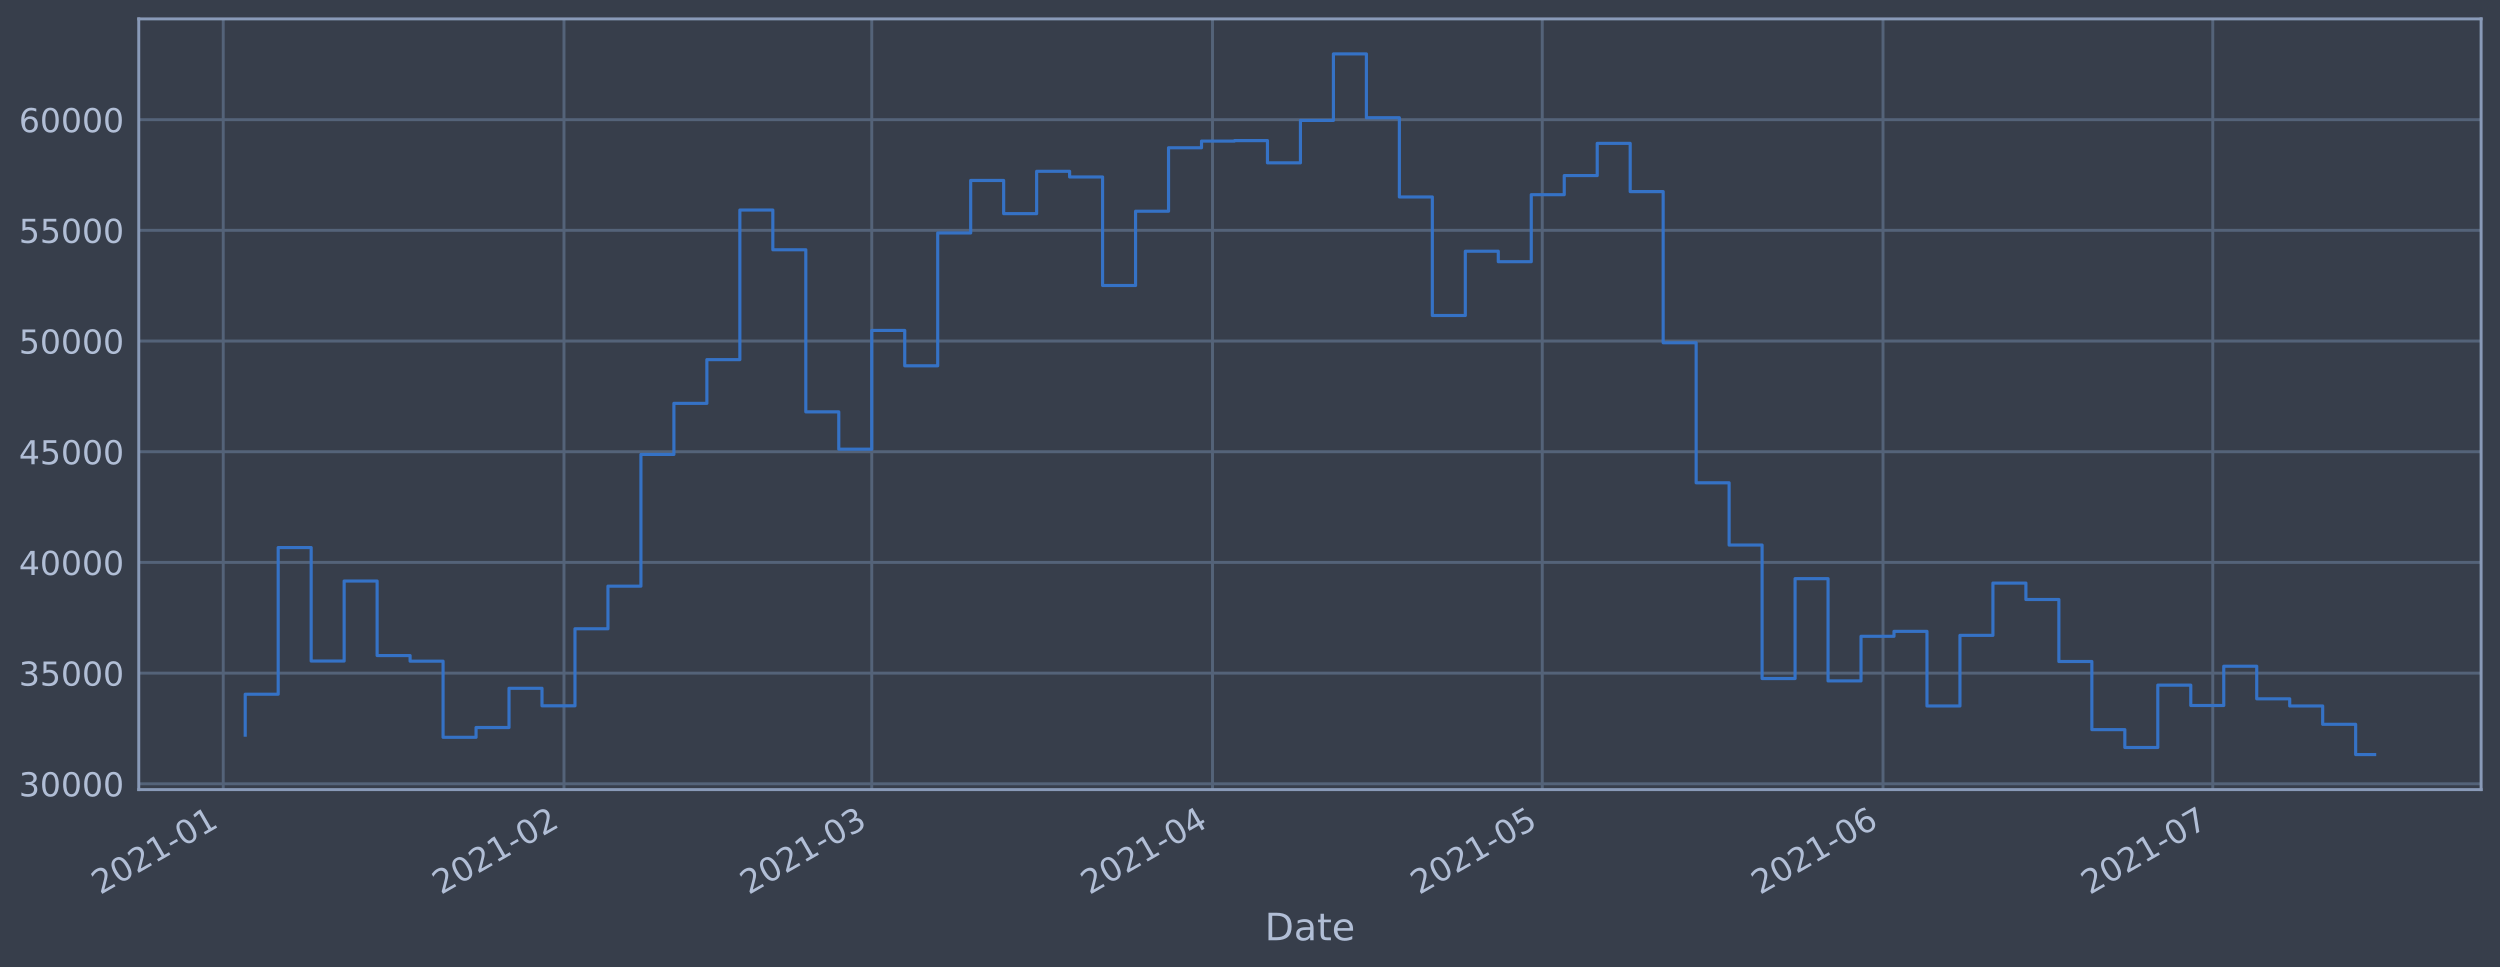
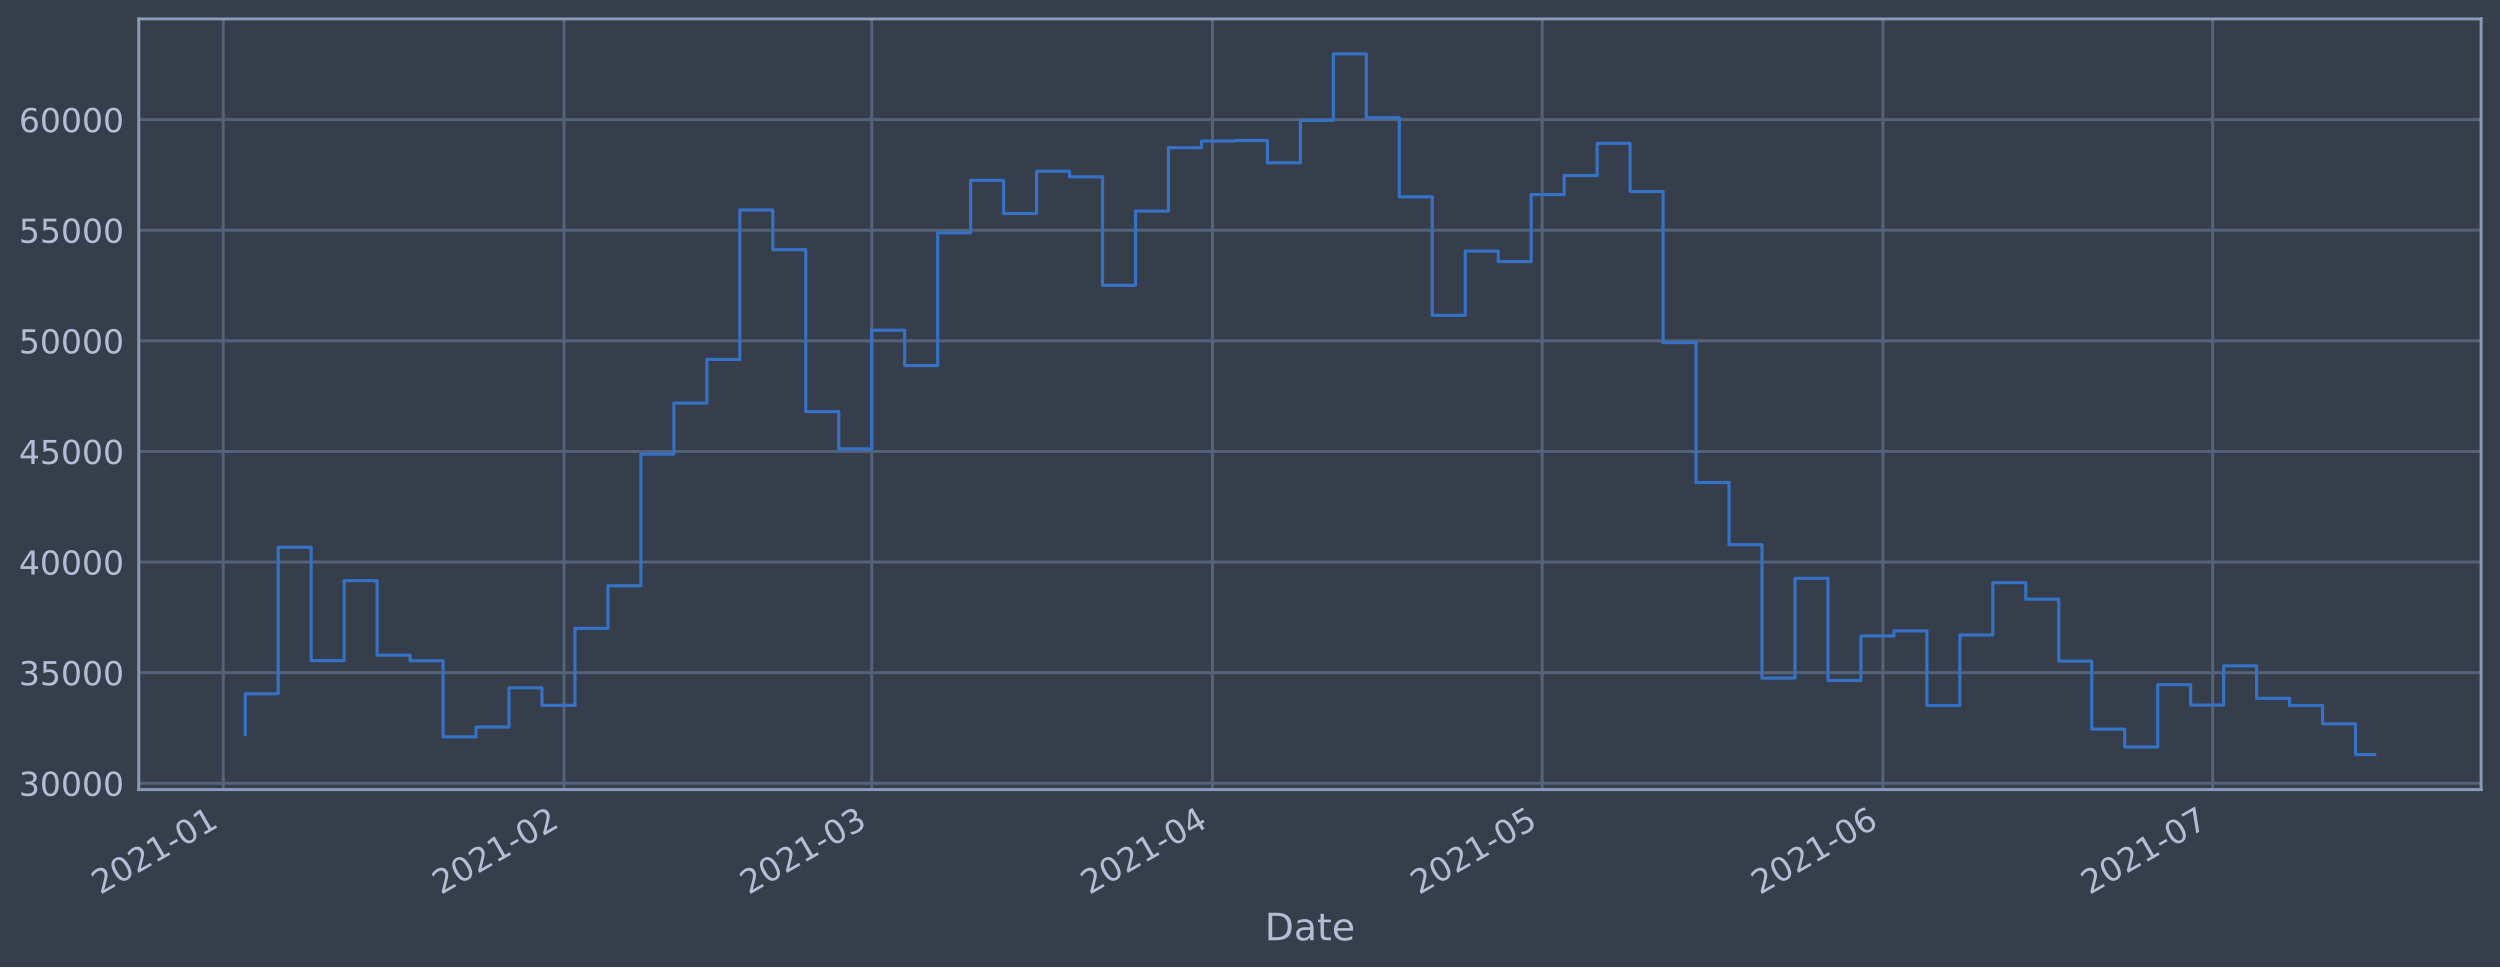
<svg xmlns="http://www.w3.org/2000/svg" xmlns:xlink="http://www.w3.org/1999/xlink" height="368.58pt" version="1.1" viewBox="0 0 952.884 368.58" width="952.884pt">
  <defs>
    <style type="text/css">*{stroke-linecap:butt;stroke-linejoin:round;}</style>
  </defs>
  <g id="figure_1">
    <g id="patch_1">
      <path d="M 0 368.58  L 952.884 368.58  L 952.884 0  L 0 0  z " style="fill:#373e4b;" />
    </g>
    <g id="axes_1">
      <g id="patch_2">
        <path d="M 52.884 300.96  L 945.684 300.96  L 945.684 7.2  L 52.884 7.2  z " style="fill:#373e4b;" />
      </g>
      <g id="matplotlib.axis_1">
        <g id="xtick_1">
          <g id="line2d_1">
-             <path clip-path="url(#pca9db7a759)" d="M 85.086 300.96  L 85.086 7.2  " style="fill:none;stroke:#546379;stroke-linecap:square;stroke-width:1.12;" />
+             <path clip-path="url(#pc2b23c73f2)" d="M 85.087 300.96  L 85.087 7.2  " style="fill:none;stroke:#546379;stroke-linecap:square;stroke-width:1.12;" />
          </g>
          <g id="line2d_2" />
          <g id="text_1">
-             <g style="fill:#b1bed6;" transform="translate(38.18312 341.1745)rotate(-30)scale(0.126 -0.126)">
+             <g style="fill:#b1bed6;" transform="translate(38.18363 341.1745)rotate(-30)scale(0.126 -0.126)">
              <defs>
                <path d="M 1228 531  L 3431 531  L 3431 0  L 469 0  L 469 531  Q 828 903 1448 1529  Q 2069 2156 2228 2338  Q 2531 2678 2651 2914  Q 2772 3150 2772 3378  Q 2772 3750 2511 3984  Q 2250 4219 1831 4219  Q 1534 4219 1204 4116  Q 875 4013 500 3803  L 500 4441  Q 881 4594 1212 4672  Q 1544 4750 1819 4750  Q 2544 4750 2975 4387  Q 3406 4025 3406 3419  Q 3406 3131 3298 2873  Q 3191 2616 2906 2266  Q 2828 2175 2409 1742  Q 1991 1309 1228 531  z " id="DejaVuSans-32" transform="scale(0.015625)" />
                <path d="M 2034 4250  Q 1547 4250 1301 3770  Q 1056 3291 1056 2328  Q 1056 1369 1301 889  Q 1547 409 2034 409  Q 2525 409 2770 889  Q 3016 1369 3016 2328  Q 3016 3291 2770 3770  Q 2525 4250 2034 4250  z M 2034 4750  Q 2819 4750 3233 4129  Q 3647 3509 3647 2328  Q 3647 1150 3233 529  Q 2819 -91 2034 -91  Q 1250 -91 836 529  Q 422 1150 422 2328  Q 422 3509 836 4129  Q 1250 4750 2034 4750  z " id="DejaVuSans-30" transform="scale(0.015625)" />
                <path d="M 794 531  L 1825 531  L 1825 4091  L 703 3866  L 703 4441  L 1819 4666  L 2450 4666  L 2450 531  L 3481 531  L 3481 0  L 794 0  L 794 531  z " id="DejaVuSans-31" transform="scale(0.015625)" />
                <path d="M 313 2009  L 1997 2009  L 1997 1497  L 313 1497  L 313 2009  z " id="DejaVuSans-2d" transform="scale(0.015625)" />
              </defs>
              <use xlink:href="#DejaVuSans-32" />
              <use x="63.623" xlink:href="#DejaVuSans-30" />
              <use x="127.246" xlink:href="#DejaVuSans-32" />
              <use x="190.869" xlink:href="#DejaVuSans-31" />
              <use x="254.492" xlink:href="#DejaVuSans-2d" />
              <use x="290.576" xlink:href="#DejaVuSans-30" />
              <use x="354.199" xlink:href="#DejaVuSans-31" />
            </g>
          </g>
        </g>
        <g id="xtick_2">
          <g id="line2d_3">
-             <path clip-path="url(#pca9db7a759)" d="M 214.964 300.96  L 214.964 7.2  " style="fill:none;stroke:#546379;stroke-linecap:square;stroke-width:1.12;" />
+             <path clip-path="url(#pc2b23c73f2)" d="M 214.956 300.96  L 214.956 7.2  " style="fill:none;stroke:#546379;stroke-linecap:square;stroke-width:1.12;" />
          </g>
          <g id="line2d_4" />
          <g id="text_2">
-             <g style="fill:#b1bed6;" transform="translate(168.0603 341.1745)rotate(-30)scale(0.126 -0.126)">
+             <g style="fill:#b1bed6;" transform="translate(168.0529 341.1745)rotate(-30)scale(0.126 -0.126)">
              <use xlink:href="#DejaVuSans-32" />
              <use x="63.623" xlink:href="#DejaVuSans-30" />
              <use x="127.246" xlink:href="#DejaVuSans-32" />
              <use x="190.869" xlink:href="#DejaVuSans-31" />
              <use x="254.492" xlink:href="#DejaVuSans-2d" />
              <use x="290.576" xlink:href="#DejaVuSans-30" />
              <use x="354.199" xlink:href="#DejaVuSans-32" />
            </g>
          </g>
        </g>
        <g id="xtick_3">
          <g id="line2d_5">
-             <path clip-path="url(#pca9db7a759)" d="M 332.272 300.96  L 332.272 7.2  " style="fill:none;stroke:#546379;stroke-linecap:square;stroke-width:1.12;" />
+             <path clip-path="url(#pc2b23c73f2)" d="M 332.257 300.96  L 332.257 7.2  " style="fill:none;stroke:#546379;stroke-linecap:square;stroke-width:1.12;" />
          </g>
          <g id="line2d_6" />
          <g id="text_3">
-             <g style="fill:#b1bed6;" transform="translate(285.3687 341.1745)rotate(-30)scale(0.126 -0.126)">
+             <g style="fill:#b1bed6;" transform="translate(285.3542 341.1745)rotate(-30)scale(0.126 -0.126)">
              <defs>
                <path d="M 2597 2516  Q 3050 2419 3304 2112  Q 3559 1806 3559 1356  Q 3559 666 3084 287  Q 2609 -91 1734 -91  Q 1441 -91 1130 -33  Q 819 25 488 141  L 488 750  Q 750 597 1062 519  Q 1375 441 1716 441  Q 2309 441 2620 675  Q 2931 909 2931 1356  Q 2931 1769 2642 2001  Q 2353 2234 1838 2234  L 1294 2234  L 1294 2753  L 1863 2753  Q 2328 2753 2575 2939  Q 2822 3125 2822 3475  Q 2822 3834 2567 4026  Q 2313 4219 1838 4219  Q 1578 4219 1281 4162  Q 984 4106 628 3988  L 628 4550  Q 988 4650 1302 4700  Q 1616 4750 1894 4750  Q 2613 4750 3031 4423  Q 3450 4097 3450 3541  Q 3450 3153 3228 2886  Q 3006 2619 2597 2516  z " id="DejaVuSans-33" transform="scale(0.015625)" />
              </defs>
              <use xlink:href="#DejaVuSans-32" />
              <use x="63.623" xlink:href="#DejaVuSans-30" />
              <use x="127.246" xlink:href="#DejaVuSans-32" />
              <use x="190.869" xlink:href="#DejaVuSans-31" />
              <use x="254.492" xlink:href="#DejaVuSans-2d" />
              <use x="290.576" xlink:href="#DejaVuSans-30" />
              <use x="354.199" xlink:href="#DejaVuSans-33" />
            </g>
          </g>
        </g>
        <g id="xtick_4">
          <g id="line2d_7">
-             <path clip-path="url(#pca9db7a759)" d="M 462.149 300.96  L 462.149 7.2  " style="fill:none;stroke:#546379;stroke-linecap:square;stroke-width:1.12;" />
+             <path clip-path="url(#pc2b23c73f2)" d="M 462.127 300.96  L 462.127 7.2  " style="fill:none;stroke:#546379;stroke-linecap:square;stroke-width:1.12;" />
          </g>
          <g id="line2d_8" />
          <g id="text_4">
-             <g style="fill:#b1bed6;" transform="translate(415.2459 341.1745)rotate(-30)scale(0.126 -0.126)">
+             <g style="fill:#b1bed6;" transform="translate(415.2234 341.1745)rotate(-30)scale(0.126 -0.126)">
              <defs>
                <path d="M 2419 4116  L 825 1625  L 2419 1625  L 2419 4116  z M 2253 4666  L 3047 4666  L 3047 1625  L 3713 1625  L 3713 1100  L 3047 1100  L 3047 0  L 2419 0  L 2419 1100  L 313 1100  L 313 1709  L 2253 4666  z " id="DejaVuSans-34" transform="scale(0.015625)" />
              </defs>
              <use xlink:href="#DejaVuSans-32" />
              <use x="63.623" xlink:href="#DejaVuSans-30" />
              <use x="127.246" xlink:href="#DejaVuSans-32" />
              <use x="190.869" xlink:href="#DejaVuSans-31" />
              <use x="254.492" xlink:href="#DejaVuSans-2d" />
              <use x="290.576" xlink:href="#DejaVuSans-30" />
              <use x="354.199" xlink:href="#DejaVuSans-34" />
            </g>
          </g>
        </g>
        <g id="xtick_5">
          <g id="line2d_9">
-             <path clip-path="url(#pca9db7a759)" d="M 587.837 300.96  L 587.837 7.2  " style="fill:none;stroke:#546379;stroke-linecap:square;stroke-width:1.12;" />
+             <path clip-path="url(#pc2b23c73f2)" d="M 587.807 300.96  L 587.807 7.2  " style="fill:none;stroke:#546379;stroke-linecap:square;stroke-width:1.12;" />
          </g>
          <g id="line2d_10" />
          <g id="text_5">
-             <g style="fill:#b1bed6;" transform="translate(540.9335 341.1745)rotate(-30)scale(0.126 -0.126)">
+             <g style="fill:#b1bed6;" transform="translate(540.9034 341.1745)rotate(-30)scale(0.126 -0.126)">
              <defs>
                <path d="M 691 4666  L 3169 4666  L 3169 4134  L 1269 4134  L 1269 2991  Q 1406 3038 1543 3061  Q 1681 3084 1819 3084  Q 2600 3084 3056 2656  Q 3513 2228 3513 1497  Q 3513 744 3044 326  Q 2575 -91 1722 -91  Q 1428 -91 1123 -41  Q 819 9 494 109  L 494 744  Q 775 591 1075 516  Q 1375 441 1709 441  Q 2250 441 2565 725  Q 2881 1009 2881 1497  Q 2881 1984 2565 2268  Q 2250 2553 1709 2553  Q 1456 2553 1204 2497  Q 953 2441 691 2322  L 691 4666  z " id="DejaVuSans-35" transform="scale(0.015625)" />
              </defs>
              <use xlink:href="#DejaVuSans-32" />
              <use x="63.623" xlink:href="#DejaVuSans-30" />
              <use x="127.246" xlink:href="#DejaVuSans-32" />
              <use x="190.869" xlink:href="#DejaVuSans-31" />
              <use x="254.492" xlink:href="#DejaVuSans-2d" />
              <use x="290.576" xlink:href="#DejaVuSans-30" />
              <use x="354.199" xlink:href="#DejaVuSans-35" />
            </g>
          </g>
        </g>
        <g id="xtick_6">
          <g id="line2d_11">
-             <path clip-path="url(#pca9db7a759)" d="M 717.714 300.96  L 717.714 7.2  " style="fill:none;stroke:#546379;stroke-linecap:square;stroke-width:1.12;" />
+             <path clip-path="url(#pc2b23c73f2)" d="M 717.676 300.96  L 717.676 7.2  " style="fill:none;stroke:#546379;stroke-linecap:square;stroke-width:1.12;" />
          </g>
          <g id="line2d_12" />
          <g id="text_6">
-             <g style="fill:#b1bed6;" transform="translate(670.8107 341.1745)rotate(-30)scale(0.126 -0.126)">
+             <g style="fill:#b1bed6;" transform="translate(670.7726 341.1745)rotate(-30)scale(0.126 -0.126)">
              <defs>
                <path d="M 2113 2584  Q 1688 2584 1439 2293  Q 1191 2003 1191 1497  Q 1191 994 1439 701  Q 1688 409 2113 409  Q 2538 409 2786 701  Q 3034 994 3034 1497  Q 3034 2003 2786 2293  Q 2538 2584 2113 2584  z M 3366 4563  L 3366 3988  Q 3128 4100 2886 4159  Q 2644 4219 2406 4219  Q 1781 4219 1451 3797  Q 1122 3375 1075 2522  Q 1259 2794 1537 2939  Q 1816 3084 2150 3084  Q 2853 3084 3261 2657  Q 3669 2231 3669 1497  Q 3669 778 3244 343  Q 2819 -91 2113 -91  Q 1303 -91 875 529  Q 447 1150 447 2328  Q 447 3434 972 4092  Q 1497 4750 2381 4750  Q 2619 4750 2861 4703  Q 3103 4656 3366 4563  z " id="DejaVuSans-36" transform="scale(0.015625)" />
              </defs>
              <use xlink:href="#DejaVuSans-32" />
              <use x="63.623" xlink:href="#DejaVuSans-30" />
              <use x="127.246" xlink:href="#DejaVuSans-32" />
              <use x="190.869" xlink:href="#DejaVuSans-31" />
              <use x="254.492" xlink:href="#DejaVuSans-2d" />
              <use x="290.576" xlink:href="#DejaVuSans-30" />
              <use x="354.199" xlink:href="#DejaVuSans-36" />
            </g>
          </g>
        </g>
        <g id="xtick_7">
          <g id="line2d_13">
-             <path clip-path="url(#pca9db7a759)" d="M 843.402 300.96  L 843.402 7.2  " style="fill:none;stroke:#546379;stroke-linecap:square;stroke-width:1.12;" />
+             <path clip-path="url(#pc2b23c73f2)" d="M 843.356 300.96  L 843.356 7.2  " style="fill:none;stroke:#546379;stroke-linecap:square;stroke-width:1.12;" />
          </g>
          <g id="line2d_14" />
          <g id="text_7">
-             <g style="fill:#b1bed6;" transform="translate(796.4983 341.1745)rotate(-30)scale(0.126 -0.126)">
+             <g style="fill:#b1bed6;" transform="translate(796.4526 341.1745)rotate(-30)scale(0.126 -0.126)">
              <defs>
                <path d="M 525 4666  L 3525 4666  L 3525 4397  L 1831 0  L 1172 0  L 2766 4134  L 525 4134  L 525 4666  z " id="DejaVuSans-37" transform="scale(0.015625)" />
              </defs>
              <use xlink:href="#DejaVuSans-32" />
              <use x="63.623" xlink:href="#DejaVuSans-30" />
              <use x="127.246" xlink:href="#DejaVuSans-32" />
              <use x="190.869" xlink:href="#DejaVuSans-31" />
              <use x="254.492" xlink:href="#DejaVuSans-2d" />
              <use x="290.576" xlink:href="#DejaVuSans-30" />
              <use x="354.199" xlink:href="#DejaVuSans-37" />
            </g>
          </g>
        </g>
        <g id="text_8">
          <g style="fill:#b1bed6;" transform="translate(482.0746 358.3856)scale(0.144 -0.144)">
            <defs>
              <path d="M 1259 4147  L 1259 519  L 2022 519  Q 2988 519 3436 956  Q 3884 1394 3884 2338  Q 3884 3275 3436 3711  Q 2988 4147 2022 4147  L 1259 4147  z M 628 4666  L 1925 4666  Q 3281 4666 3915 4102  Q 4550 3538 4550 2338  Q 4550 1131 3912 565  Q 3275 0 1925 0  L 628 0  L 628 4666  z " id="DejaVuSans-44" transform="scale(0.015625)" />
              <path d="M 2194 1759  Q 1497 1759 1228 1600  Q 959 1441 959 1056  Q 959 750 1161 570  Q 1363 391 1709 391  Q 2188 391 2477 730  Q 2766 1069 2766 1631  L 2766 1759  L 2194 1759  z M 3341 1997  L 3341 0  L 2766 0  L 2766 531  Q 2569 213 2275 61  Q 1981 -91 1556 -91  Q 1019 -91 701 211  Q 384 513 384 1019  Q 384 1609 779 1909  Q 1175 2209 1959 2209  L 2766 2209  L 2766 2266  Q 2766 2663 2505 2880  Q 2244 3097 1772 3097  Q 1472 3097 1187 3025  Q 903 2953 641 2809  L 641 3341  Q 956 3463 1253 3523  Q 1550 3584 1831 3584  Q 2591 3584 2966 3190  Q 3341 2797 3341 1997  z " id="DejaVuSans-61" transform="scale(0.015625)" />
              <path d="M 1172 4494  L 1172 3500  L 2356 3500  L 2356 3053  L 1172 3053  L 1172 1153  Q 1172 725 1289 603  Q 1406 481 1766 481  L 2356 481  L 2356 0  L 1766 0  Q 1100 0 847 248  Q 594 497 594 1153  L 594 3053  L 172 3053  L 172 3500  L 594 3500  L 594 4494  L 1172 4494  z " id="DejaVuSans-74" transform="scale(0.015625)" />
              <path d="M 3597 1894  L 3597 1613  L 953 1613  Q 991 1019 1311 708  Q 1631 397 2203 397  Q 2534 397 2845 478  Q 3156 559 3463 722  L 3463 178  Q 3153 47 2828 -22  Q 2503 -91 2169 -91  Q 1331 -91 842 396  Q 353 884 353 1716  Q 353 2575 817 3079  Q 1281 3584 2069 3584  Q 2775 3584 3186 3129  Q 3597 2675 3597 1894  z M 3022 2063  Q 3016 2534 2758 2815  Q 2500 3097 2075 3097  Q 1594 3097 1305 2825  Q 1016 2553 972 2059  L 3022 2063  z " id="DejaVuSans-65" transform="scale(0.015625)" />
            </defs>
            <use xlink:href="#DejaVuSans-44" />
            <use x="77.002" xlink:href="#DejaVuSans-61" />
            <use x="138.281" xlink:href="#DejaVuSans-74" />
            <use x="177.49" xlink:href="#DejaVuSans-65" />
          </g>
        </g>
      </g>
      <g id="matplotlib.axis_2">
        <g id="ytick_1">
          <g id="line2d_15">
-             <path clip-path="url(#pca9db7a759)" d="M 52.884 298.747  L 945.684 298.747  " style="fill:none;stroke:#546379;stroke-linecap:square;stroke-width:1.12;" />
+             <path clip-path="url(#pc2b23c73f2)" d="M 52.884 298.551  L 945.684 298.551  " style="fill:none;stroke:#546379;stroke-linecap:square;stroke-width:1.12;" />
          </g>
          <g id="line2d_16" />
          <g id="text_9">
-             <g style="fill:#b1bed6;" transform="translate(7.2 303.5336)scale(0.126 -0.126)">
+             <g style="fill:#b1bed6;" transform="translate(7.2 303.3379)scale(0.126 -0.126)">
              <use xlink:href="#DejaVuSans-33" />
              <use x="63.623" xlink:href="#DejaVuSans-30" />
              <use x="127.246" xlink:href="#DejaVuSans-30" />
              <use x="190.869" xlink:href="#DejaVuSans-30" />
              <use x="254.492" xlink:href="#DejaVuSans-30" />
            </g>
          </g>
        </g>
        <g id="ytick_2">
          <g id="line2d_17">
-             <path clip-path="url(#pca9db7a759)" d="M 52.884 256.557  L 945.684 256.557  " style="fill:none;stroke:#546379;stroke-linecap:square;stroke-width:1.12;" />
+             <path clip-path="url(#pc2b23c73f2)" d="M 52.884 256.39  L 945.684 256.39  " style="fill:none;stroke:#546379;stroke-linecap:square;stroke-width:1.12;" />
          </g>
          <g id="line2d_18" />
          <g id="text_10">
-             <g style="fill:#b1bed6;" transform="translate(7.2 261.3435)scale(0.126 -0.126)">
+             <g style="fill:#b1bed6;" transform="translate(7.2 261.1775)scale(0.126 -0.126)">
              <use xlink:href="#DejaVuSans-33" />
              <use x="63.623" xlink:href="#DejaVuSans-35" />
              <use x="127.246" xlink:href="#DejaVuSans-30" />
              <use x="190.869" xlink:href="#DejaVuSans-30" />
              <use x="254.492" xlink:href="#DejaVuSans-30" />
            </g>
          </g>
        </g>
        <g id="ytick_3">
          <g id="line2d_19">
-             <path clip-path="url(#pca9db7a759)" d="M 52.884 214.366  L 945.684 214.366  " style="fill:none;stroke:#546379;stroke-linecap:square;stroke-width:1.12;" />
+             <path clip-path="url(#pc2b23c73f2)" d="M 52.884 214.23  L 945.684 214.23  " style="fill:none;stroke:#546379;stroke-linecap:square;stroke-width:1.12;" />
          </g>
          <g id="line2d_20" />
          <g id="text_11">
-             <g style="fill:#b1bed6;" transform="translate(7.2 219.1535)scale(0.126 -0.126)">
+             <g style="fill:#b1bed6;" transform="translate(7.2 219.0171)scale(0.126 -0.126)">
              <use xlink:href="#DejaVuSans-34" />
              <use x="63.623" xlink:href="#DejaVuSans-30" />
              <use x="127.246" xlink:href="#DejaVuSans-30" />
              <use x="190.869" xlink:href="#DejaVuSans-30" />
              <use x="254.492" xlink:href="#DejaVuSans-30" />
            </g>
          </g>
        </g>
        <g id="ytick_4">
          <g id="line2d_21">
-             <path clip-path="url(#pca9db7a759)" d="M 52.884 172.176  L 945.684 172.176  " style="fill:none;stroke:#546379;stroke-linecap:square;stroke-width:1.12;" />
+             <path clip-path="url(#pc2b23c73f2)" d="M 52.884 172.07  L 945.684 172.07  " style="fill:none;stroke:#546379;stroke-linecap:square;stroke-width:1.12;" />
          </g>
          <g id="line2d_22" />
          <g id="text_12">
-             <g style="fill:#b1bed6;" transform="translate(7.2 176.9634)scale(0.126 -0.126)">
+             <g style="fill:#b1bed6;" transform="translate(7.2 176.8567)scale(0.126 -0.126)">
              <use xlink:href="#DejaVuSans-34" />
              <use x="63.623" xlink:href="#DejaVuSans-35" />
              <use x="127.246" xlink:href="#DejaVuSans-30" />
              <use x="190.869" xlink:href="#DejaVuSans-30" />
              <use x="254.492" xlink:href="#DejaVuSans-30" />
            </g>
          </g>
        </g>
        <g id="ytick_5">
          <g id="line2d_23">
-             <path clip-path="url(#pca9db7a759)" d="M 52.884 129.986  L 945.684 129.986  " style="fill:none;stroke:#546379;stroke-linecap:square;stroke-width:1.12;" />
+             <path clip-path="url(#pc2b23c73f2)" d="M 52.884 129.909  L 945.684 129.909  " style="fill:none;stroke:#546379;stroke-linecap:square;stroke-width:1.12;" />
          </g>
          <g id="line2d_24" />
          <g id="text_13">
-             <g style="fill:#b1bed6;" transform="translate(7.2 134.7733)scale(0.126 -0.126)">
+             <g style="fill:#b1bed6;" transform="translate(7.2 134.6963)scale(0.126 -0.126)">
              <use xlink:href="#DejaVuSans-35" />
              <use x="63.623" xlink:href="#DejaVuSans-30" />
              <use x="127.246" xlink:href="#DejaVuSans-30" />
              <use x="190.869" xlink:href="#DejaVuSans-30" />
              <use x="254.492" xlink:href="#DejaVuSans-30" />
            </g>
          </g>
        </g>
        <g id="ytick_6">
          <g id="line2d_25">
-             <path clip-path="url(#pca9db7a759)" d="M 52.884 87.796  L 945.684 87.796  " style="fill:none;stroke:#546379;stroke-linecap:square;stroke-width:1.12;" />
+             <path clip-path="url(#pc2b23c73f2)" d="M 52.884 87.749  L 945.684 87.749  " style="fill:none;stroke:#546379;stroke-linecap:square;stroke-width:1.12;" />
          </g>
          <g id="line2d_26" />
          <g id="text_14">
-             <g style="fill:#b1bed6;" transform="translate(7.2 92.58327)scale(0.126 -0.126)">
+             <g style="fill:#b1bed6;" transform="translate(7.2 92.53597)scale(0.126 -0.126)">
              <use xlink:href="#DejaVuSans-35" />
              <use x="63.623" xlink:href="#DejaVuSans-35" />
              <use x="127.246" xlink:href="#DejaVuSans-30" />
              <use x="190.869" xlink:href="#DejaVuSans-30" />
              <use x="254.492" xlink:href="#DejaVuSans-30" />
            </g>
          </g>
        </g>
        <g id="ytick_7">
          <g id="line2d_27">
-             <path clip-path="url(#pca9db7a759)" d="M 52.884 45.606  L 945.684 45.606  " style="fill:none;stroke:#546379;stroke-linecap:square;stroke-width:1.12;" />
+             <path clip-path="url(#pc2b23c73f2)" d="M 52.884 45.589  L 945.684 45.589  " style="fill:none;stroke:#546379;stroke-linecap:square;stroke-width:1.12;" />
          </g>
          <g id="line2d_28" />
          <g id="text_15">
-             <g style="fill:#b1bed6;" transform="translate(7.2 50.39321)scale(0.126 -0.126)">
+             <g style="fill:#b1bed6;" transform="translate(7.2 50.37559)scale(0.126 -0.126)">
              <use xlink:href="#DejaVuSans-36" />
              <use x="63.623" xlink:href="#DejaVuSans-30" />
              <use x="127.246" xlink:href="#DejaVuSans-30" />
              <use x="190.869" xlink:href="#DejaVuSans-30" />
              <use x="254.492" xlink:href="#DejaVuSans-30" />
            </g>
          </g>
        </g>
      </g>
      <g id="line2d_29">
-         <path clip-path="url(#pca9db7a759)" d="M 93.466 280.221  L 93.466 264.601  L 106.034 264.601  L 106.034 208.711  L 118.603 208.711  L 118.603 251.958  L 131.172 251.958  L 131.172 221.467  L 143.741 221.467  L 143.741 249.865  L 156.309 249.865  L 156.309 252.009  L 168.878 252.009  L 168.878 281.029  L 181.447 281.029  L 181.447 277.299  L 194.016 277.299  L 194.016 262.343  L 206.584 262.343  L 206.584 269.02  L 219.153 269.02  L 219.153 239.663  L 231.722 239.663  L 231.722 223.411  L 244.291 223.411  L 244.291 173.204  L 256.859 173.204  L 256.859 153.738  L 269.428 153.738  L 269.428 137.073  L 281.997 137.073  L 281.997 80.063  L 294.566 80.063  L 294.566 95.193  L 307.134 95.193  L 307.134 156.984  L 319.703 156.984  L 319.703 171.215  L 332.272 171.215  L 332.272 125.955  L 344.841 125.955  L 344.841 139.423  L 357.41 139.423  L 357.41 88.796  L 369.978 88.796  L 369.978 68.783  L 382.547 68.783  L 382.547 81.428  L 395.116 81.428  L 395.116 65.301  L 407.685 65.301  L 407.685 67.451  L 420.253 67.451  L 420.253 108.822  L 432.822 108.822  L 432.822 80.506  L 445.391 80.506  L 445.391 56.321  L 457.96 56.321  L 457.96 53.78  L 470.528 53.78  L 470.528 53.588  L 483.097 53.588  L 483.097 62.072  L 495.666 62.072  L 495.666 45.903  L 508.235 45.903  L 508.235 20.553  L 520.803 20.553  L 520.803 44.871  L 533.372 44.871  L 533.372 75.072  L 545.941 75.072  L 545.941 120.256  L 558.51 120.256  L 558.51 95.756  L 571.078 95.756  L 571.078 99.743  L 583.647 99.743  L 583.647 74.207  L 596.216 74.207  L 596.216 66.927  L 608.785 66.927  L 608.785 54.645  L 621.353 54.645  L 621.353 73.03  L 633.922 73.03  L 633.922 130.64  L 646.491 130.64  L 646.491 184.021  L 659.06 184.021  L 659.06 207.748  L 671.628 207.748  L 671.628 258.628  L 684.197 258.628  L 684.197 220.56  L 696.766 220.56  L 696.766 259.529  L 709.335 259.529  L 709.335 242.527  L 721.904 242.527  L 721.904 240.647  L 734.472 240.647  L 734.472 269.088  L 747.041 269.088  L 747.041 242.173  L 759.61 242.173  L 759.61 222.241  L 772.179 222.241  L 772.179 228.501  L 784.747 228.501  L 784.747 252.134  L 797.316 252.134  L 797.316 278.094  L 809.885 278.094  L 809.885 284.903  L 822.454 284.903  L 822.454 261.141  L 835.022 261.141  L 835.022 268.902  L 847.591 268.902  L 847.591 253.947  L 860.16 253.947  L 860.16 266.353  L 872.729 266.353  L 872.729 269.082  L 885.297 269.082  L 885.297 276.077  L 897.866 276.077  L 897.866 287.607  L 905.102 287.607  L 905.102 287.607  " style="fill:none;stroke:#3572c6;stroke-linecap:square;stroke-width:1.2;" />
+         <path clip-path="url(#pc2b23c73f2)" d="M 93.466 280.039  L 93.466 264.429  L 106.034 264.429  L 106.034 208.578  L 118.602 208.578  L 118.602 251.795  L 131.17 251.795  L 131.17 221.326  L 143.738 221.326  L 143.738 249.704  L 156.306 249.704  L 156.306 251.846  L 168.874 251.846  L 168.874 280.846  L 181.442 280.846  L 181.442 277.118  L 194.01 277.118  L 194.01 262.173  L 206.578 262.173  L 206.578 268.845  L 219.146 268.845  L 219.146 239.509  L 231.713 239.509  L 231.713 223.268  L 244.281 223.268  L 244.281 173.097  L 256.849 173.097  L 256.849 153.644  L 269.417 153.644  L 269.417 136.991  L 281.985 136.991  L 281.985 80.021  L 294.553 80.021  L 294.553 95.141  L 307.121 95.141  L 307.121 156.888  L 319.689 156.888  L 319.689 171.109  L 332.257 171.109  L 332.257 125.881  L 344.825 125.881  L 344.825 139.34  L 357.393 139.34  L 357.393 88.748  L 369.961 88.748  L 369.961 68.749  L 382.529 68.749  L 382.529 81.385  L 395.097 81.385  L 395.097 65.27  L 407.665 65.27  L 407.665 67.418  L 420.233 67.418  L 420.233 108.76  L 432.801 108.76  L 432.801 80.464  L 445.369 80.464  L 445.369 56.296  L 457.937 56.296  L 457.937 53.757  L 470.505 53.757  L 470.505 53.564  L 483.073 53.564  L 483.073 62.043  L 495.641 62.043  L 495.641 45.885  L 508.209 45.885  L 508.209 20.553  L 520.777 20.553  L 520.777 44.854  L 533.345 44.854  L 533.345 75.034  L 545.913 75.034  L 545.913 120.186  L 558.481 120.186  L 558.481 95.703  L 571.049 95.703  L 571.049 99.688  L 583.617 99.688  L 583.617 74.169  L 596.185 74.169  L 596.185 66.894  L 608.753 66.894  L 608.753 54.621  L 621.321 54.621  L 621.321 72.993  L 633.889 72.993  L 633.889 130.563  L 646.457 130.563  L 646.457 183.906  L 659.025 183.906  L 659.025 207.617  L 671.593 207.617  L 671.593 258.46  L 684.161 258.46  L 684.161 220.419  L 696.729 220.419  L 696.729 259.361  L 709.297 259.361  L 709.297 242.371  L 721.865 242.371  L 721.865 240.492  L 734.433 240.492  L 734.433 268.913  L 747.001 268.913  L 747.001 242.017  L 759.569 242.017  L 759.569 222.099  L 772.137 222.099  L 772.137 228.355  L 784.705 228.355  L 784.705 251.971  L 797.273 251.971  L 797.273 277.913  L 809.841 277.913  L 809.841 284.717  L 822.409 284.717  L 822.409 260.972  L 834.977 260.972  L 834.977 268.728  L 847.545 268.728  L 847.545 253.782  L 860.113 253.782  L 860.113 266.18  L 872.681 266.18  L 872.681 268.907  L 885.249 268.907  L 885.249 275.898  L 897.817 275.898  L 897.817 287.607  L 905.102 287.607  L 905.102 287.607  " style="fill:none;stroke:#3572c6;stroke-linecap:square;stroke-width:1.2;" />
      </g>
      <g id="patch_3">
        <path d="M 52.884 300.96  L 52.884 7.2  " style="fill:none;stroke:#899ab8;stroke-linecap:square;stroke-linejoin:miter;stroke-width:1.12;" />
      </g>
      <g id="patch_4">
        <path d="M 945.684 300.96  L 945.684 7.2  " style="fill:none;stroke:#899ab8;stroke-linecap:square;stroke-linejoin:miter;stroke-width:1.12;" />
      </g>
      <g id="patch_5">
        <path d="M 52.884 300.96  L 945.684 300.96  " style="fill:none;stroke:#899ab8;stroke-linecap:square;stroke-linejoin:miter;stroke-width:1.12;" />
      </g>
      <g id="patch_6">
        <path d="M 52.884 7.2  L 945.684 7.2  " style="fill:none;stroke:#899ab8;stroke-linecap:square;stroke-linejoin:miter;stroke-width:1.12;" />
      </g>
    </g>
  </g>
  <defs>
-     <clipPath id="pca9db7a759">
+     <clipPath id="pc2b23c73f2">
      <rect height="293.76" width="892.8" x="52.884" y="7.2" />
    </clipPath>
  </defs>
</svg>
